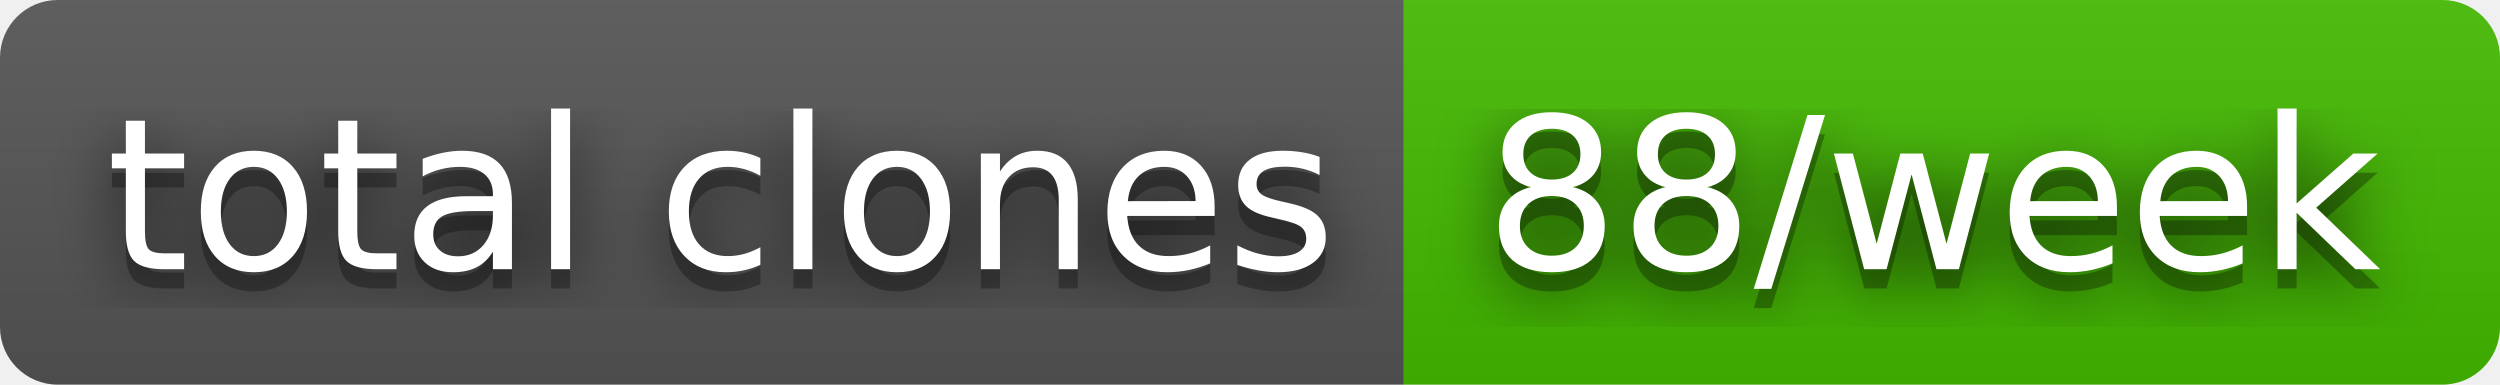
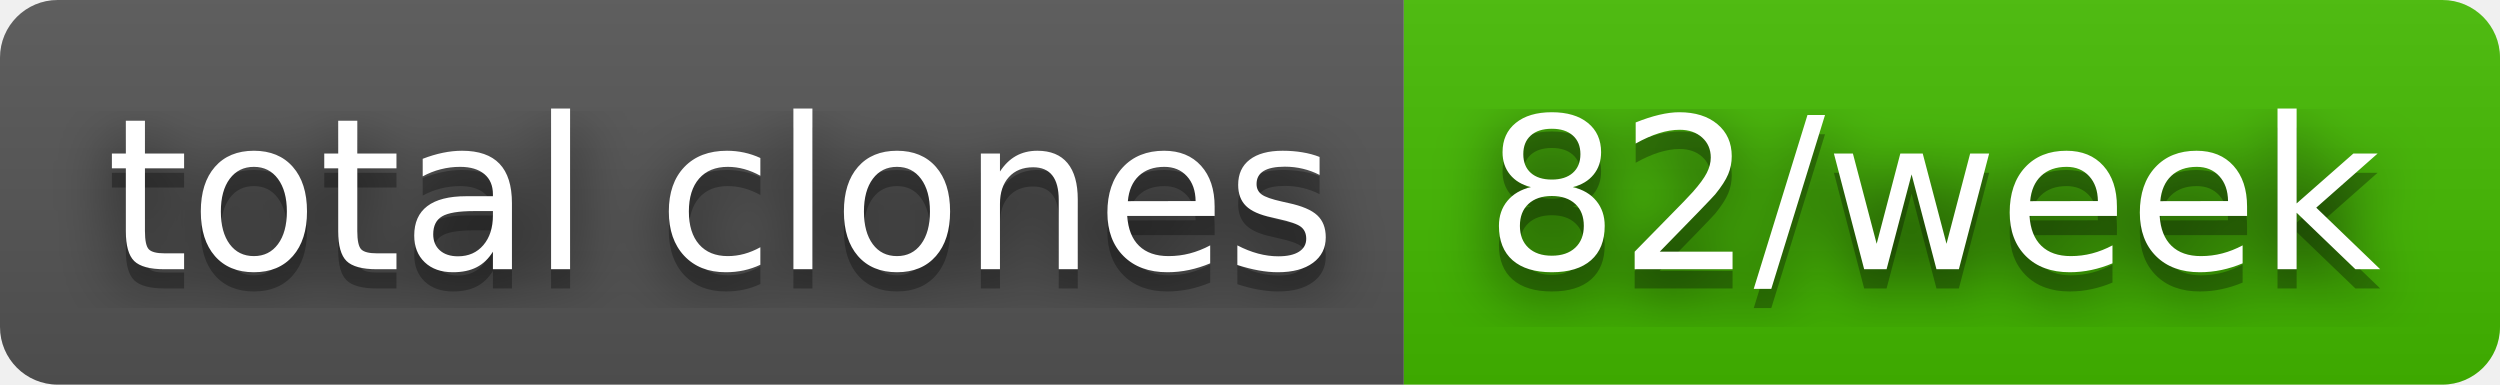
- <svg xmlns="http://www.w3.org/2000/svg" width="130" height="20" role="img" aria-label="total clones: 88/week">
+ <svg xmlns="http://www.w3.org/2000/svg" width="130" height="20" role="img" aria-label="total clones: 82/week">
  <filter id="blur">
    <feGaussianBlur stdDeviation="16" />
  </filter>
  <linearGradient id="s" x2="0" y2="100%">
    <stop offset="0" stop-color="#bbb" stop-opacity=".1" />
    <stop offset="1" stop-opacity=".1" />
  </linearGradient>
  <clipPath id="r">
    <rect width="130" height="20" rx="3" />
  </clipPath>
  <g clip-path="url(#r)">
    <rect width="73" height="20" fill="#555" />
    <rect x="73" width="57" height="20" fill="#4b0" />
    <rect width="130" height="20" fill="url(#s)" />
  </g>
  <g fill="#fff" text-anchor="middle" font-family="Verdana,Geneva,DejaVu Sans,sans-serif" text-rendering="geometricPrecision" font-size="110">
    <g transform="scale(.1)">
      <g aria-hidden="true" fill="#010101">
        <text x="375" y="150" fill-opacity=".8" filter="url(#blur)" textLength="630">total clones</text>
        <text x="375" y="150" fill-opacity=".3" textLength="630">total clones</text>
      </g>
      <text x="375" y="140" textLength="630">total clones</text>
    </g>
    <g transform="scale(.1)">
      <g aria-hidden="true" fill="#010101">
-         <text x="1005" y="150" fill-opacity=".8" filter="url(#blur)" textLength="470">88/week</text>
-         <text x="1005" y="150" fill-opacity=".3" textLength="470">88/week</text>
+         <text x="1005" y="150" fill-opacity=".8" filter="url(#blur)" textLength="470">82/week</text>
+         <text x="1005" y="150" fill-opacity=".3" textLength="470">82/week</text>
      </g>
-       <text x="1005" y="140" textLength="470">88/week</text>
+       <text x="1005" y="140" textLength="470">82/week</text>
    </g>
  </g>
</svg>
